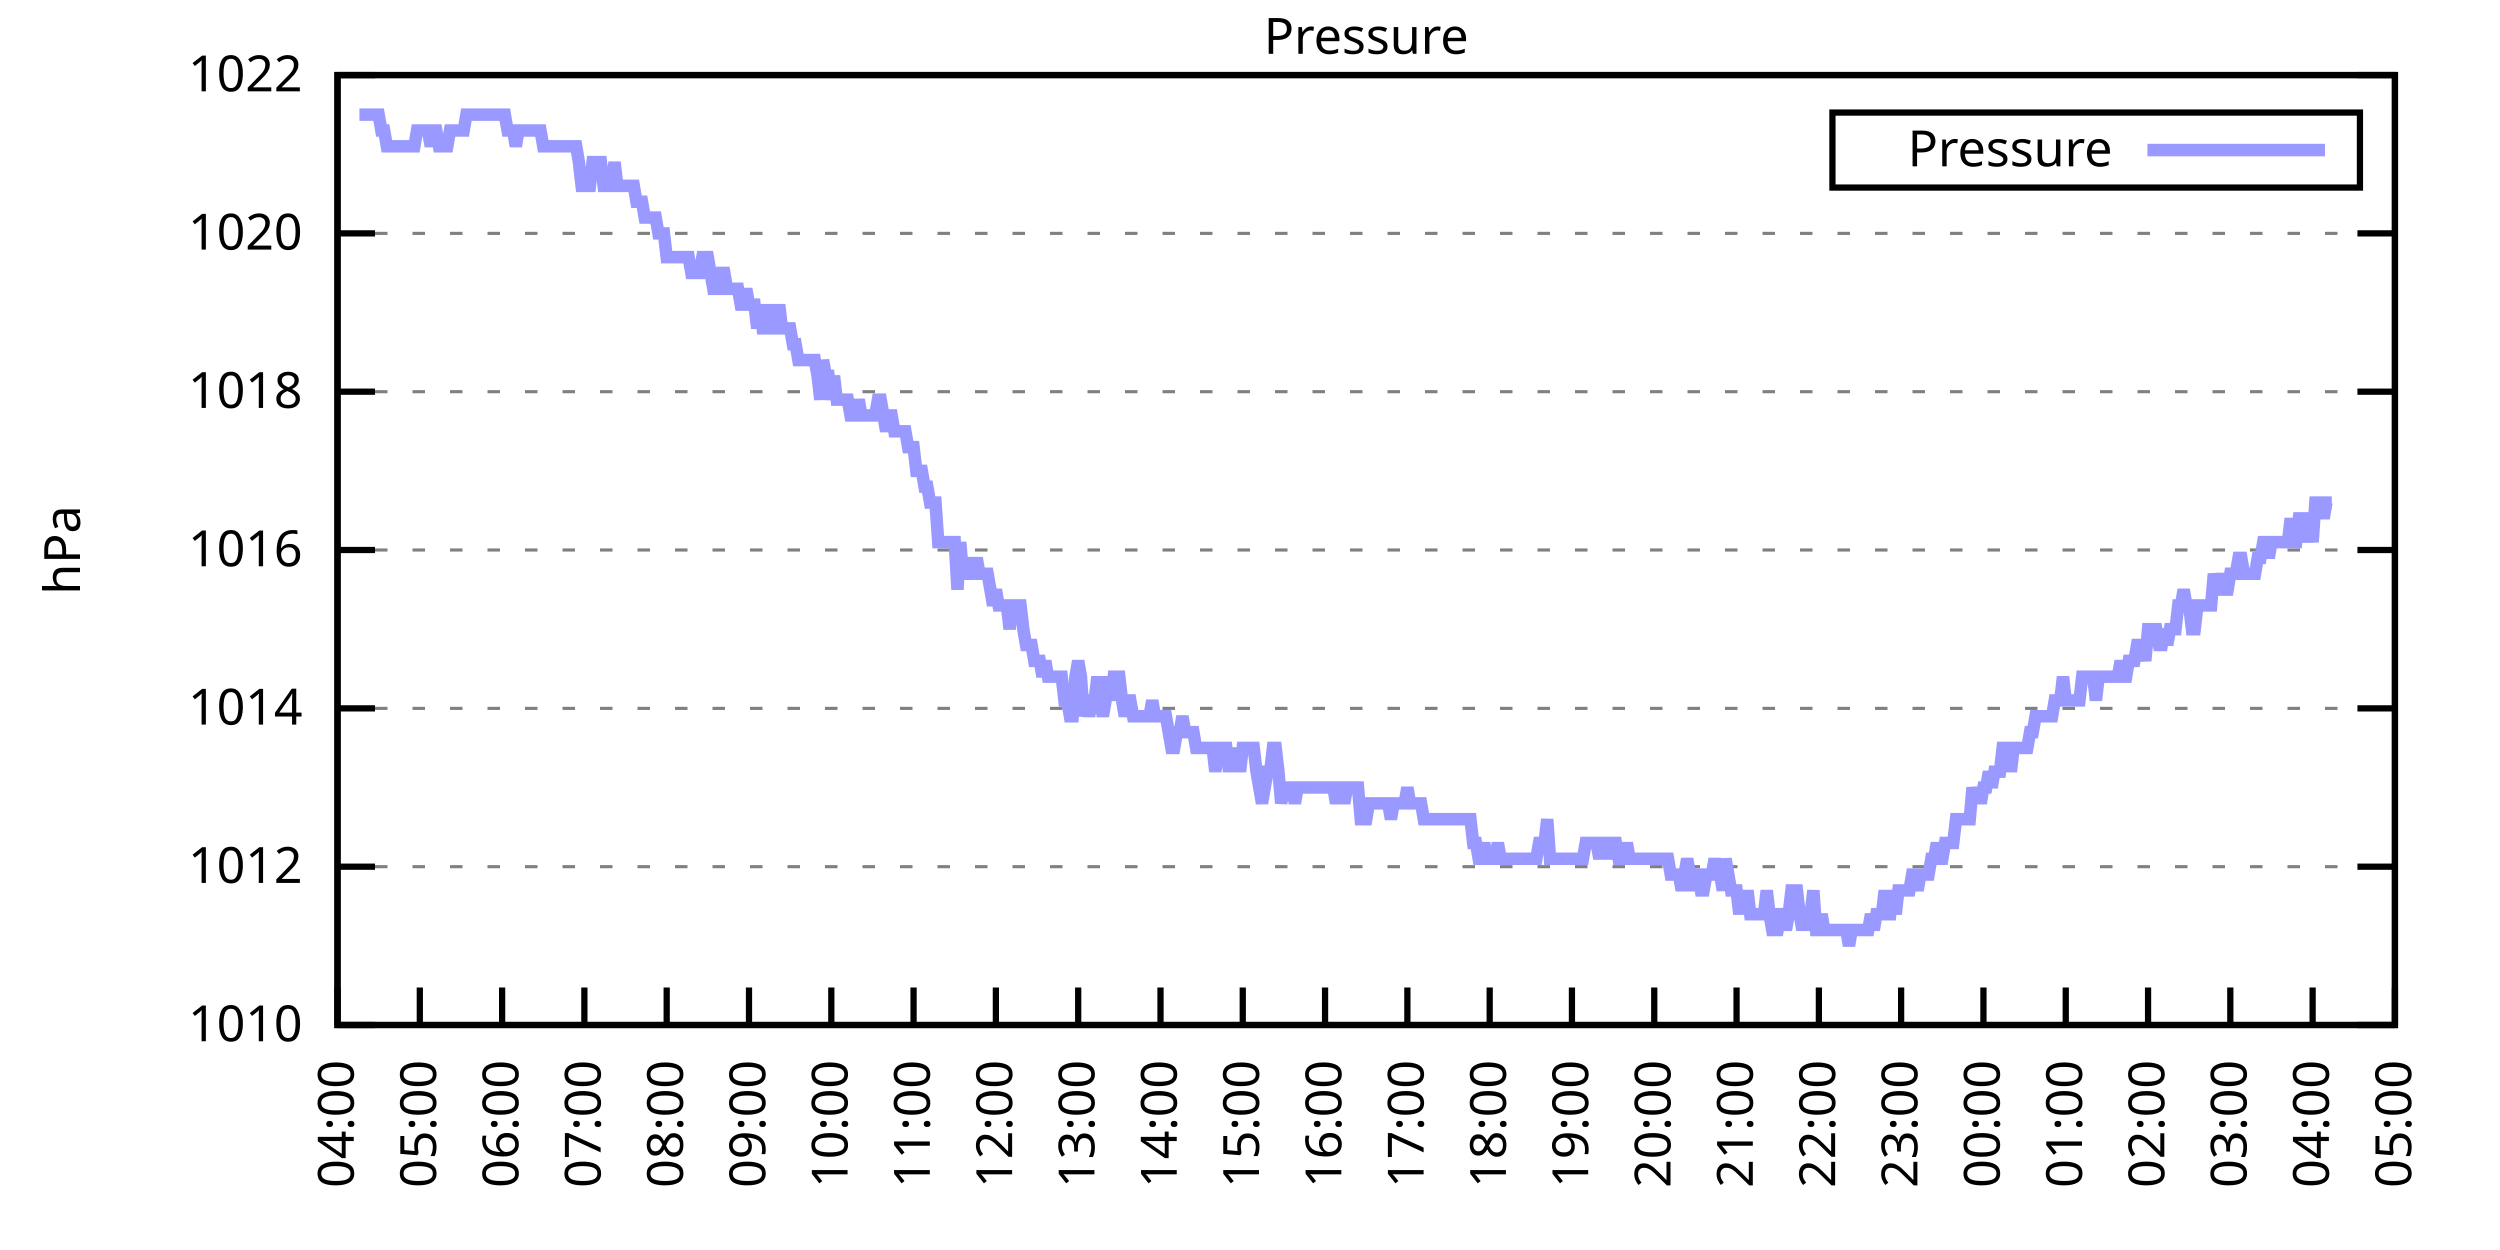
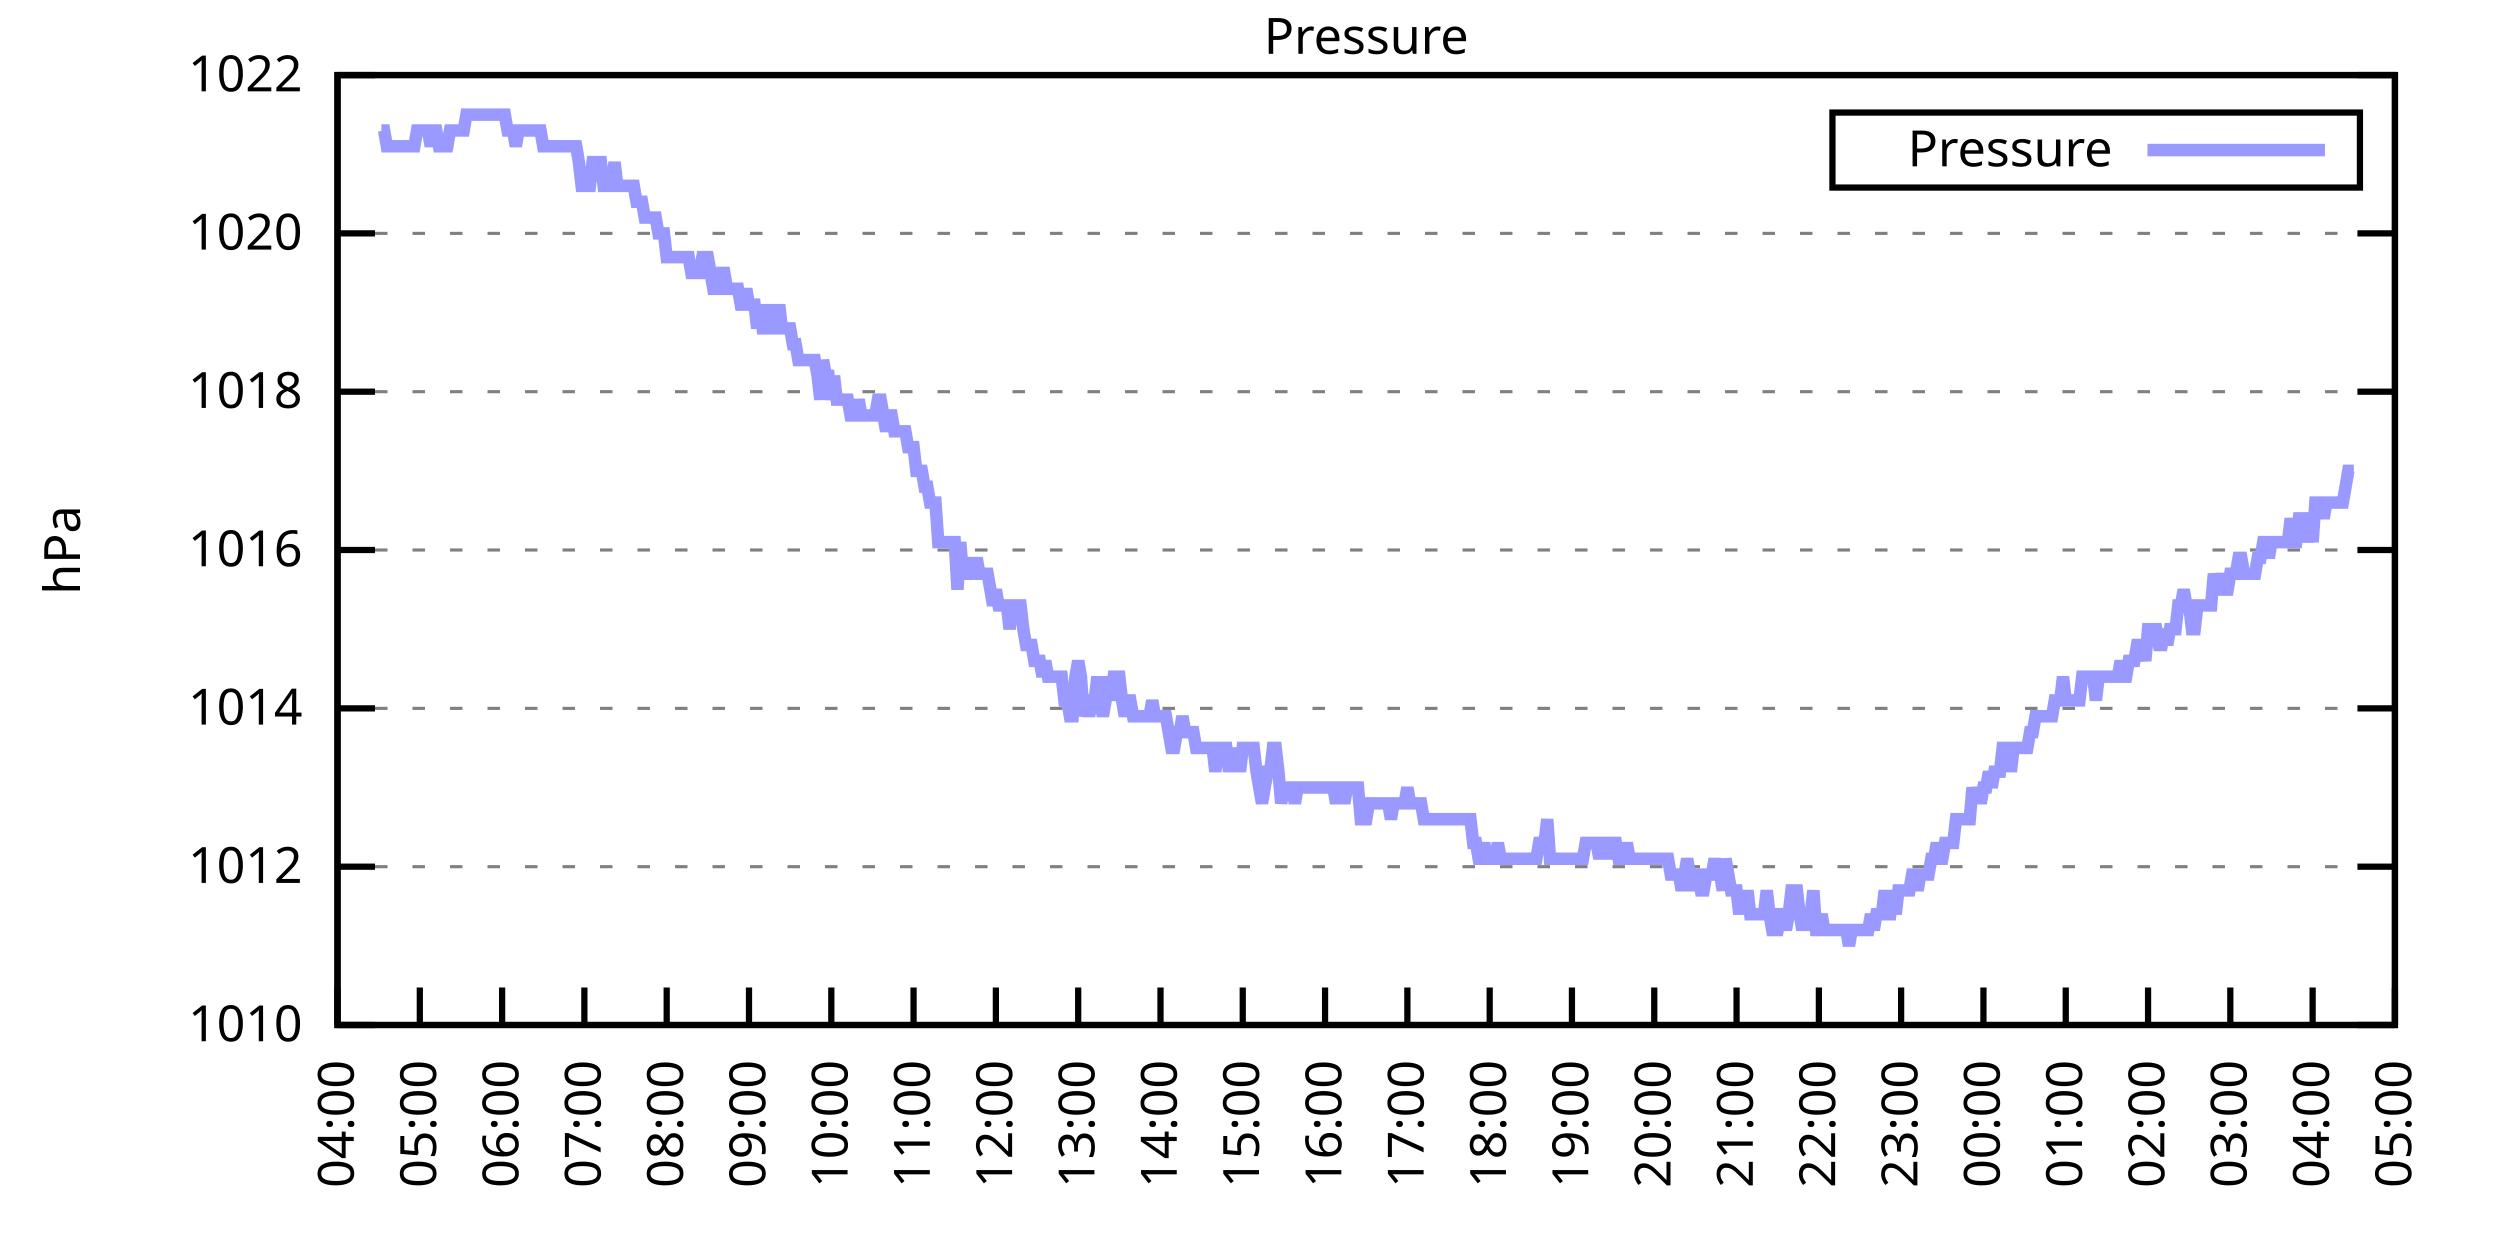
<svg xmlns="http://www.w3.org/2000/svg" xmlns:xlink="http://www.w3.org/1999/xlink" width="400" height="200" viewBox="0 0 400 200">
  <g id="gnuplot_canvas">
    <rect x="0" y="0" width="400" height="200" fill="none" />
    <defs>
      <circle id="gpDot" r="0.5" stroke-width="0.5" stroke="currentColor" />
      <path id="gpPt0" stroke-width="0.333" stroke="currentColor" d="M-1,0 h2 M0,-1 v2" />
      <path id="gpPt1" stroke-width="0.333" stroke="currentColor" d="M-1,-1 L1,1 M1,-1 L-1,1" />
      <path id="gpPt2" stroke-width="0.333" stroke="currentColor" d="M-1,0 L1,0 M0,-1 L0,1 M-1,-1 L1,1 M-1,1 L1,-1" />
      <rect id="gpPt3" stroke-width="0.333" stroke="currentColor" x="-1" y="-1" width="2" height="2" />
      <rect id="gpPt4" stroke-width="0.333" stroke="currentColor" fill="currentColor" x="-1" y="-1" width="2" height="2" />
      <circle id="gpPt5" stroke-width="0.333" stroke="currentColor" cx="0" cy="0" r="1" />
      <use xlink:href="#gpPt5" id="gpPt6" fill="currentColor" stroke="none" />
      <path id="gpPt7" stroke-width="0.333" stroke="currentColor" d="M0,-1.33 L-1.33,0.67 L1.33,0.67 z" />
      <use xlink:href="#gpPt7" id="gpPt8" fill="currentColor" stroke="none" />
      <use xlink:href="#gpPt7" id="gpPt9" stroke="currentColor" transform="rotate(180)" />
      <use xlink:href="#gpPt9" id="gpPt10" fill="currentColor" stroke="none" />
      <use xlink:href="#gpPt3" id="gpPt11" stroke="currentColor" transform="rotate(45)" />
      <use xlink:href="#gpPt11" id="gpPt12" fill="currentColor" stroke="none" />
      <path id="gpPt13" stroke-width="0.333" stroke="currentColor" d="M0,1.330 L1.265,0.411 L0.782,-1.067 L-0.782,-1.076 L-1.265,0.411 z" />
      <use xlink:href="#gpPt13" id="gpPt14" fill="currentColor" stroke="none" />
      <filter id="textbox" filterUnits="objectBoundingBox" x="0" y="0" height="1" width="1">
        <feFlood flood-color="white" flood-opacity="1" result="bgnd" />
        <feComposite in="SourceGraphic" in2="bgnd" operator="atop" />
      </filter>
      <filter id="greybox" filterUnits="objectBoundingBox" x="0" y="0" height="1" width="1">
        <feFlood flood-color="lightgrey" flood-opacity="1" result="grey" />
        <feComposite in="SourceGraphic" in2="grey" operator="atop" />
      </filter>
    </defs>
    <g fill="none" color="white" stroke="currentColor" stroke-width="1.00" stroke-linecap="butt" stroke-linejoin="miter">
</g>
    <g fill="none" color="black" stroke="currentColor" stroke-width="1.00" stroke-linecap="butt" stroke-linejoin="miter">
      <g stroke="none" shape-rendering="crispEdges">
        <polygon fill="rgb(255, 255, 255)" points="54.00,164.00 383.18,164.00 383.18,12.02 54.00,12.02 " />
      </g>
    </g>
    <g fill="none" color="black" stroke="currentColor" stroke-width="1.00" stroke-linecap="butt" stroke-linejoin="miter">
</g>
    <g fill="none" color="black" stroke="black" stroke-width="0.50" stroke-linecap="butt" stroke-linejoin="miter">
</g>
    <g fill="none" color="gray" stroke="currentColor" stroke-width="0.50" stroke-linecap="butt" stroke-linejoin="miter">
      <path stroke="gray" stroke-dasharray="2,4" class="gridline" d="M54.00,164.00 L383.19,164.00  " />
    </g>
    <g fill="none" color="gray" stroke="gray" stroke-width="1.00" stroke-linecap="butt" stroke-linejoin="miter">
</g>
    <g fill="none" color="black" stroke="currentColor" stroke-width="1.00" stroke-linecap="butt" stroke-linejoin="miter">
      <path stroke="black" d="M54.00,164.00 L60.00,164.00 M383.19,164.00 L377.19,164.00  " />
      <g transform="translate(48.40,166.60)" stroke="none" fill="black" font-family="Sans" font-size="8.00" text-anchor="end">
        <text>
          <tspan font-family="Sans"> 1010</tspan>
        </text>
      </g>
    </g>
    <g fill="none" color="black" stroke="currentColor" stroke-width="1.00" stroke-linecap="butt" stroke-linejoin="miter">
</g>
    <g fill="none" color="black" stroke="black" stroke-width="0.50" stroke-linecap="butt" stroke-linejoin="miter">
</g>
    <g fill="none" color="gray" stroke="currentColor" stroke-width="0.50" stroke-linecap="butt" stroke-linejoin="miter">
      <path stroke="gray" stroke-dasharray="2,4" class="gridline" d="M54.00,138.67 L383.19,138.67  " />
    </g>
    <g fill="none" color="gray" stroke="gray" stroke-width="1.00" stroke-linecap="butt" stroke-linejoin="miter">
</g>
    <g fill="none" color="black" stroke="currentColor" stroke-width="1.00" stroke-linecap="butt" stroke-linejoin="miter">
      <path stroke="black" d="M54.00,138.67 L60.00,138.67 M383.19,138.67 L377.19,138.67  " />
      <g transform="translate(48.40,141.27)" stroke="none" fill="black" font-family="Sans" font-size="8.00" text-anchor="end">
        <text>
          <tspan font-family="Sans"> 1012</tspan>
        </text>
      </g>
    </g>
    <g fill="none" color="black" stroke="currentColor" stroke-width="1.00" stroke-linecap="butt" stroke-linejoin="miter">
</g>
    <g fill="none" color="black" stroke="black" stroke-width="0.50" stroke-linecap="butt" stroke-linejoin="miter">
</g>
    <g fill="none" color="gray" stroke="currentColor" stroke-width="0.50" stroke-linecap="butt" stroke-linejoin="miter">
      <path stroke="gray" stroke-dasharray="2,4" class="gridline" d="M54.00,113.34 L383.19,113.34  " />
    </g>
    <g fill="none" color="gray" stroke="gray" stroke-width="1.00" stroke-linecap="butt" stroke-linejoin="miter">
</g>
    <g fill="none" color="black" stroke="currentColor" stroke-width="1.00" stroke-linecap="butt" stroke-linejoin="miter">
      <path stroke="black" d="M54.00,113.34 L60.00,113.34 M383.19,113.34 L377.19,113.34  " />
      <g transform="translate(48.40,115.94)" stroke="none" fill="black" font-family="Sans" font-size="8.00" text-anchor="end">
        <text>
          <tspan font-family="Sans"> 1014</tspan>
        </text>
      </g>
    </g>
    <g fill="none" color="black" stroke="currentColor" stroke-width="1.00" stroke-linecap="butt" stroke-linejoin="miter">
</g>
    <g fill="none" color="black" stroke="black" stroke-width="0.50" stroke-linecap="butt" stroke-linejoin="miter">
</g>
    <g fill="none" color="gray" stroke="currentColor" stroke-width="0.50" stroke-linecap="butt" stroke-linejoin="miter">
      <path stroke="gray" stroke-dasharray="2,4" class="gridline" d="M54.00,88.00 L383.19,88.00  " />
    </g>
    <g fill="none" color="gray" stroke="gray" stroke-width="1.00" stroke-linecap="butt" stroke-linejoin="miter">
</g>
    <g fill="none" color="black" stroke="currentColor" stroke-width="1.00" stroke-linecap="butt" stroke-linejoin="miter">
      <path stroke="black" d="M54.00,88.00 L60.00,88.00 M383.19,88.00 L377.19,88.00  " />
      <g transform="translate(48.40,90.60)" stroke="none" fill="black" font-family="Sans" font-size="8.00" text-anchor="end">
        <text>
          <tspan font-family="Sans"> 1016</tspan>
        </text>
      </g>
    </g>
    <g fill="none" color="black" stroke="currentColor" stroke-width="1.00" stroke-linecap="butt" stroke-linejoin="miter">
</g>
    <g fill="none" color="black" stroke="black" stroke-width="0.50" stroke-linecap="butt" stroke-linejoin="miter">
</g>
    <g fill="none" color="gray" stroke="currentColor" stroke-width="0.50" stroke-linecap="butt" stroke-linejoin="miter">
      <path stroke="gray" stroke-dasharray="2,4" class="gridline" d="M54.00,62.67 L383.19,62.67  " />
    </g>
    <g fill="none" color="gray" stroke="gray" stroke-width="1.00" stroke-linecap="butt" stroke-linejoin="miter">
</g>
    <g fill="none" color="black" stroke="currentColor" stroke-width="1.00" stroke-linecap="butt" stroke-linejoin="miter">
      <path stroke="black" d="M54.00,62.67 L60.00,62.67 M383.19,62.67 L377.19,62.67  " />
      <g transform="translate(48.40,65.27)" stroke="none" fill="black" font-family="Sans" font-size="8.00" text-anchor="end">
        <text>
          <tspan font-family="Sans"> 1018</tspan>
        </text>
      </g>
    </g>
    <g fill="none" color="black" stroke="currentColor" stroke-width="1.00" stroke-linecap="butt" stroke-linejoin="miter">
</g>
    <g fill="none" color="black" stroke="black" stroke-width="0.50" stroke-linecap="butt" stroke-linejoin="miter">
</g>
    <g fill="none" color="gray" stroke="currentColor" stroke-width="0.50" stroke-linecap="butt" stroke-linejoin="miter">
      <path stroke="gray" stroke-dasharray="2,4" class="gridline" d="M54.00,37.34 L383.19,37.34  " />
    </g>
    <g fill="none" color="gray" stroke="gray" stroke-width="1.00" stroke-linecap="butt" stroke-linejoin="miter">
</g>
    <g fill="none" color="black" stroke="currentColor" stroke-width="1.00" stroke-linecap="butt" stroke-linejoin="miter">
      <path stroke="black" d="M54.00,37.34 L60.00,37.34 M383.19,37.34 L377.19,37.34  " />
      <g transform="translate(48.40,39.94)" stroke="none" fill="black" font-family="Sans" font-size="8.00" text-anchor="end">
        <text>
          <tspan font-family="Sans"> 1020</tspan>
        </text>
      </g>
    </g>
    <g fill="none" color="black" stroke="currentColor" stroke-width="1.00" stroke-linecap="butt" stroke-linejoin="miter">
</g>
    <g fill="none" color="black" stroke="black" stroke-width="0.50" stroke-linecap="butt" stroke-linejoin="miter">
</g>
    <g fill="none" color="gray" stroke="currentColor" stroke-width="0.50" stroke-linecap="butt" stroke-linejoin="miter">
      <path stroke="gray" stroke-dasharray="2,4" class="gridline" d="M54.00,12.01 L383.19,12.01  " />
    </g>
    <g fill="none" color="gray" stroke="gray" stroke-width="1.00" stroke-linecap="butt" stroke-linejoin="miter">
</g>
    <g fill="none" color="black" stroke="currentColor" stroke-width="1.00" stroke-linecap="butt" stroke-linejoin="miter">
      <path stroke="black" d="M54.00,12.01 L60.00,12.01 M383.19,12.01 L377.19,12.01  " />
      <g transform="translate(48.40,14.61)" stroke="none" fill="black" font-family="Sans" font-size="8.00" text-anchor="end">
        <text>
          <tspan font-family="Sans"> 1022</tspan>
        </text>
      </g>
    </g>
    <g fill="none" color="black" stroke="currentColor" stroke-width="1.00" stroke-linecap="butt" stroke-linejoin="miter">
      <path stroke="black" d="M54.00,164.00 L54.00,158.00  " />
      <g transform="translate(56.60,169.60) rotate(270.00)" stroke="none" fill="black" font-family="Sans" font-size="8.00" text-anchor="end">
        <text>
          <tspan font-family="Sans">04:00</tspan>
        </text>
      </g>
    </g>
    <g fill="none" color="black" stroke="currentColor" stroke-width="1.00" stroke-linecap="butt" stroke-linejoin="miter">
      <path stroke="black" d="M67.17,164.00 L67.17,158.00  " />
      <g transform="translate(69.77,169.60) rotate(270.00)" stroke="none" fill="black" font-family="Sans" font-size="8.00" text-anchor="end">
        <text>
          <tspan font-family="Sans">05:00</tspan>
        </text>
      </g>
    </g>
    <g fill="none" color="black" stroke="currentColor" stroke-width="1.00" stroke-linecap="butt" stroke-linejoin="miter">
      <path stroke="black" d="M80.34,164.00 L80.34,158.00  " />
      <g transform="translate(82.94,169.60) rotate(270.00)" stroke="none" fill="black" font-family="Sans" font-size="8.00" text-anchor="end">
        <text>
          <tspan font-family="Sans">06:00</tspan>
        </text>
      </g>
    </g>
    <g fill="none" color="black" stroke="currentColor" stroke-width="1.00" stroke-linecap="butt" stroke-linejoin="miter">
      <path stroke="black" d="M93.50,164.00 L93.50,158.00  " />
      <g transform="translate(96.10,169.60) rotate(270.00)" stroke="none" fill="black" font-family="Sans" font-size="8.00" text-anchor="end">
        <text>
          <tspan font-family="Sans">07:00</tspan>
        </text>
      </g>
    </g>
    <g fill="none" color="black" stroke="currentColor" stroke-width="1.00" stroke-linecap="butt" stroke-linejoin="miter">
      <path stroke="black" d="M106.67,164.00 L106.67,158.00  " />
      <g transform="translate(109.27,169.60) rotate(270.00)" stroke="none" fill="black" font-family="Sans" font-size="8.00" text-anchor="end">
        <text>
          <tspan font-family="Sans">08:00</tspan>
        </text>
      </g>
    </g>
    <g fill="none" color="black" stroke="currentColor" stroke-width="1.00" stroke-linecap="butt" stroke-linejoin="miter">
      <path stroke="black" d="M119.84,164.00 L119.84,158.00  " />
      <g transform="translate(122.44,169.60) rotate(270.00)" stroke="none" fill="black" font-family="Sans" font-size="8.00" text-anchor="end">
        <text>
          <tspan font-family="Sans">09:00</tspan>
        </text>
      </g>
    </g>
    <g fill="none" color="black" stroke="currentColor" stroke-width="1.00" stroke-linecap="butt" stroke-linejoin="miter">
      <path stroke="black" d="M133.01,164.00 L133.01,158.00  " />
      <g transform="translate(135.61,169.60) rotate(270.00)" stroke="none" fill="black" font-family="Sans" font-size="8.00" text-anchor="end">
        <text>
          <tspan font-family="Sans">10:00</tspan>
        </text>
      </g>
    </g>
    <g fill="none" color="black" stroke="currentColor" stroke-width="1.00" stroke-linecap="butt" stroke-linejoin="miter">
      <path stroke="black" d="M146.17,164.00 L146.17,158.00  " />
      <g transform="translate(148.77,169.60) rotate(270.00)" stroke="none" fill="black" font-family="Sans" font-size="8.00" text-anchor="end">
        <text>
          <tspan font-family="Sans">11:00</tspan>
        </text>
      </g>
    </g>
    <g fill="none" color="black" stroke="currentColor" stroke-width="1.00" stroke-linecap="butt" stroke-linejoin="miter">
      <path stroke="black" d="M159.34,164.00 L159.34,158.00  " />
      <g transform="translate(161.94,169.60) rotate(270.00)" stroke="none" fill="black" font-family="Sans" font-size="8.00" text-anchor="end">
        <text>
          <tspan font-family="Sans">12:00</tspan>
        </text>
      </g>
    </g>
    <g fill="none" color="black" stroke="currentColor" stroke-width="1.00" stroke-linecap="butt" stroke-linejoin="miter">
      <path stroke="black" d="M172.51,164.00 L172.51,158.00  " />
      <g transform="translate(175.11,169.60) rotate(270.00)" stroke="none" fill="black" font-family="Sans" font-size="8.00" text-anchor="end">
        <text>
          <tspan font-family="Sans">13:00</tspan>
        </text>
      </g>
    </g>
    <g fill="none" color="black" stroke="currentColor" stroke-width="1.00" stroke-linecap="butt" stroke-linejoin="miter">
      <path stroke="black" d="M185.68,164.00 L185.68,158.00  " />
      <g transform="translate(188.28,169.60) rotate(270.00)" stroke="none" fill="black" font-family="Sans" font-size="8.00" text-anchor="end">
        <text>
          <tspan font-family="Sans">14:00</tspan>
        </text>
      </g>
    </g>
    <g fill="none" color="black" stroke="currentColor" stroke-width="1.00" stroke-linecap="butt" stroke-linejoin="miter">
      <path stroke="black" d="M198.84,164.00 L198.84,158.00  " />
      <g transform="translate(201.44,169.60) rotate(270.00)" stroke="none" fill="black" font-family="Sans" font-size="8.00" text-anchor="end">
        <text>
          <tspan font-family="Sans">15:00</tspan>
        </text>
      </g>
    </g>
    <g fill="none" color="black" stroke="currentColor" stroke-width="1.00" stroke-linecap="butt" stroke-linejoin="miter">
      <path stroke="black" d="M212.01,164.00 L212.01,158.00  " />
      <g transform="translate(214.61,169.60) rotate(270.00)" stroke="none" fill="black" font-family="Sans" font-size="8.00" text-anchor="end">
        <text>
          <tspan font-family="Sans">16:00</tspan>
        </text>
      </g>
    </g>
    <g fill="none" color="black" stroke="currentColor" stroke-width="1.00" stroke-linecap="butt" stroke-linejoin="miter">
      <path stroke="black" d="M225.18,164.00 L225.18,158.00  " />
      <g transform="translate(227.78,169.60) rotate(270.00)" stroke="none" fill="black" font-family="Sans" font-size="8.00" text-anchor="end">
        <text>
          <tspan font-family="Sans">17:00</tspan>
        </text>
      </g>
    </g>
    <g fill="none" color="black" stroke="currentColor" stroke-width="1.00" stroke-linecap="butt" stroke-linejoin="miter">
      <path stroke="black" d="M238.35,164.00 L238.35,158.00  " />
      <g transform="translate(240.95,169.60) rotate(270.00)" stroke="none" fill="black" font-family="Sans" font-size="8.00" text-anchor="end">
        <text>
          <tspan font-family="Sans">18:00</tspan>
        </text>
      </g>
    </g>
    <g fill="none" color="black" stroke="currentColor" stroke-width="1.00" stroke-linecap="butt" stroke-linejoin="miter">
      <path stroke="black" d="M251.51,164.00 L251.51,158.00  " />
      <g transform="translate(254.11,169.60) rotate(270.00)" stroke="none" fill="black" font-family="Sans" font-size="8.00" text-anchor="end">
        <text>
          <tspan font-family="Sans">19:00</tspan>
        </text>
      </g>
    </g>
    <g fill="none" color="black" stroke="currentColor" stroke-width="1.00" stroke-linecap="butt" stroke-linejoin="miter">
      <path stroke="black" d="M264.68,164.00 L264.68,158.00  " />
      <g transform="translate(267.28,169.60) rotate(270.00)" stroke="none" fill="black" font-family="Sans" font-size="8.00" text-anchor="end">
        <text>
          <tspan font-family="Sans">20:00</tspan>
        </text>
      </g>
    </g>
    <g fill="none" color="black" stroke="currentColor" stroke-width="1.00" stroke-linecap="butt" stroke-linejoin="miter">
      <path stroke="black" d="M277.85,164.00 L277.85,158.00  " />
      <g transform="translate(280.45,169.60) rotate(270.00)" stroke="none" fill="black" font-family="Sans" font-size="8.00" text-anchor="end">
        <text>
          <tspan font-family="Sans">21:00</tspan>
        </text>
      </g>
    </g>
    <g fill="none" color="black" stroke="currentColor" stroke-width="1.00" stroke-linecap="butt" stroke-linejoin="miter">
      <path stroke="black" d="M291.02,164.00 L291.02,158.00  " />
      <g transform="translate(293.62,169.60) rotate(270.00)" stroke="none" fill="black" font-family="Sans" font-size="8.00" text-anchor="end">
        <text>
          <tspan font-family="Sans">22:00</tspan>
        </text>
      </g>
    </g>
    <g fill="none" color="black" stroke="currentColor" stroke-width="1.00" stroke-linecap="butt" stroke-linejoin="miter">
      <path stroke="black" d="M304.18,164.00 L304.18,158.00  " />
      <g transform="translate(306.78,169.60) rotate(270.00)" stroke="none" fill="black" font-family="Sans" font-size="8.00" text-anchor="end">
        <text>
          <tspan font-family="Sans">23:00</tspan>
        </text>
      </g>
    </g>
    <g fill="none" color="black" stroke="currentColor" stroke-width="1.00" stroke-linecap="butt" stroke-linejoin="miter">
      <path stroke="black" d="M317.35,164.00 L317.35,158.00  " />
      <g transform="translate(319.95,169.60) rotate(270.00)" stroke="none" fill="black" font-family="Sans" font-size="8.00" text-anchor="end">
        <text>
          <tspan font-family="Sans">00:00</tspan>
        </text>
      </g>
    </g>
    <g fill="none" color="black" stroke="currentColor" stroke-width="1.00" stroke-linecap="butt" stroke-linejoin="miter">
      <path stroke="black" d="M330.52,164.00 L330.52,158.00  " />
      <g transform="translate(333.12,169.60) rotate(270.00)" stroke="none" fill="black" font-family="Sans" font-size="8.00" text-anchor="end">
        <text>
          <tspan font-family="Sans">01:00</tspan>
        </text>
      </g>
    </g>
    <g fill="none" color="black" stroke="currentColor" stroke-width="1.00" stroke-linecap="butt" stroke-linejoin="miter">
      <path stroke="black" d="M343.69,164.00 L343.69,158.00  " />
      <g transform="translate(346.29,169.60) rotate(270.00)" stroke="none" fill="black" font-family="Sans" font-size="8.00" text-anchor="end">
        <text>
          <tspan font-family="Sans">02:00</tspan>
        </text>
      </g>
    </g>
    <g fill="none" color="black" stroke="currentColor" stroke-width="1.00" stroke-linecap="butt" stroke-linejoin="miter">
      <path stroke="black" d="M356.85,164.00 L356.85,158.00  " />
      <g transform="translate(359.45,169.60) rotate(270.00)" stroke="none" fill="black" font-family="Sans" font-size="8.00" text-anchor="end">
        <text>
          <tspan font-family="Sans">03:00</tspan>
        </text>
      </g>
    </g>
    <g fill="none" color="black" stroke="currentColor" stroke-width="1.00" stroke-linecap="butt" stroke-linejoin="miter">
      <path stroke="black" d="M370.02,164.00 L370.02,158.00  " />
      <g transform="translate(372.62,169.60) rotate(270.00)" stroke="none" fill="black" font-family="Sans" font-size="8.00" text-anchor="end">
        <text>
          <tspan font-family="Sans">04:00</tspan>
        </text>
      </g>
    </g>
    <g fill="none" color="black" stroke="currentColor" stroke-width="1.00" stroke-linecap="butt" stroke-linejoin="miter">
      <path stroke="black" d="M383.19,164.00 L383.19,158.00  " />
      <g transform="translate(385.79,169.60) rotate(270.00)" stroke="none" fill="black" font-family="Sans" font-size="8.00" text-anchor="end">
        <text>
          <tspan font-family="Sans">05:00</tspan>
        </text>
      </g>
    </g>
    <g fill="none" color="black" stroke="currentColor" stroke-width="1.00" stroke-linecap="butt" stroke-linejoin="miter">
</g>
    <g fill="none" color="black" stroke="currentColor" stroke-width="1.00" stroke-linecap="butt" stroke-linejoin="miter">
      <path stroke="black" d="M54.00,12.01 L54.00,164.00 L383.19,164.00 L383.19,12.01 L54.00,12.01 Z  " />
    </g>
    <g fill="none" color="black" stroke="currentColor" stroke-width="1.00" stroke-linecap="butt" stroke-linejoin="miter">
</g>
    <g fill="none" color="black" stroke="currentColor" stroke-width="1.00" stroke-linecap="butt" stroke-linejoin="miter">
      <path stroke="black" d="M293.19,30.01 L293.19,18.01 L377.59,18.01 L377.59,30.01 L293.19,30.01 Z  " />
    </g>
    <g id="Pressure_plot_1">
      <g fill="none" color="white" stroke="black" stroke-width="2.00" stroke-linecap="butt" stroke-linejoin="miter">
</g>
      <g fill="none" color="black" stroke="currentColor" stroke-width="2.00" stroke-linecap="butt" stroke-linejoin="miter">
        <g transform="translate(337.99,26.61)" stroke="none" fill="black" font-family="Sans" font-size="8.00" text-anchor="end">
          <text>
            <tspan font-family="Sans">Pressure</tspan>
          </text>
        </g>
      </g>
      <g fill="none" color="black" stroke="currentColor" stroke-width="2.00" stroke-linecap="butt" stroke-linejoin="miter">
-         <path stroke="rgb(153, 153, 255)" d="M343.59,24.01 L371.99,24.01 M57.51,18.34 L57.95,18.34 L58.39,18.34 L58.83,18.34 L59.27,18.34 L59.71,18.34   L60.14,18.34 L60.58,18.34 L61.02,20.88 L61.46,20.88 L61.90,23.41 L62.34,23.41 L62.78,23.41 L63.22,23.41   L63.66,23.41 L64.10,23.41 L64.53,23.41 L64.97,23.41 L65.41,23.41 L65.85,23.41 L66.29,23.41 L66.73,20.88   L67.17,20.88 L67.61,20.88 L68.05,20.88 L68.48,20.88 L68.92,23.41 L69.36,20.88 L69.80,20.88 L70.24,23.41   L70.68,23.41 L71.12,23.41 L71.56,23.41 L72.00,20.88 L72.43,20.88 L72.87,20.88 L73.31,20.88 L73.75,20.88   L74.19,20.88 L74.63,18.34 L75.07,18.34 L75.51,18.34 L75.95,18.34 L76.38,18.34 L76.82,18.34 L77.26,18.34   L77.70,18.34 L78.14,18.34 L78.58,18.34 L79.02,18.34 L79.46,18.34 L79.90,18.34 L80.34,18.34 L80.77,18.34   L81.21,20.88 L81.65,20.88 L82.09,20.88 L82.53,23.41 L82.97,20.88 L83.41,20.88 L83.85,20.88 L84.29,20.88   L84.72,20.88 L85.16,20.88 L85.60,20.88 L86.04,20.88 L86.48,20.88 L86.92,23.41 L87.36,23.41 L87.80,23.41   L88.24,23.41 L88.67,23.41 L89.11,23.41 L89.55,23.41 L89.99,23.41 L90.43,23.41 L90.87,23.41 L91.31,23.41   L91.75,23.41 L92.19,23.41 L92.62,25.94 L93.06,29.74 L93.50,29.74 L93.94,29.74 L94.38,29.74 L94.82,25.94   L95.26,25.94 L95.70,25.94 L96.14,25.94 L96.58,29.74 L97.01,29.74 L97.45,29.74 L97.89,29.74 L98.33,25.94   L98.77,29.74 L99.21,29.74 L99.65,29.74 L100.09,29.74 L100.53,29.74 L100.96,29.74 L101.40,29.74 L101.84,32.28   L102.28,32.28 L102.72,32.28 L103.16,34.81 L103.60,34.81 L104.04,34.81 L104.48,34.81 L104.91,34.81 L105.35,37.34   L105.79,37.34 L106.23,37.34 L106.67,41.14 L107.11,41.14 L107.55,41.14 L107.99,41.14 L108.43,41.14 L108.87,41.14   L109.30,41.14 L109.74,41.14 L110.18,41.14 L110.62,43.67 L111.06,43.67 L111.50,43.67 L111.94,43.67 L112.38,41.14   L112.82,41.14 L113.25,41.14 L113.69,43.67 L114.13,46.21 L114.57,46.21 L115.01,46.21 L115.45,43.67 L115.89,43.67   L116.33,46.21 L116.77,46.21 L117.20,46.21 L117.64,46.21 L118.08,46.21 L118.52,48.74 L118.96,48.74 L119.40,46.21   L119.84,48.74 L120.28,48.74 L120.72,48.74 L121.15,52.54 L121.59,48.74 L122.03,52.54 L122.47,52.54 L122.91,48.74   L123.35,52.54 L123.79,52.54 L124.23,52.54 L124.67,48.74 L125.11,52.54 L125.54,52.54 L125.98,52.54 L126.42,52.54   L126.86,55.07 L127.30,55.07 L127.74,57.61 L128.18,57.61 L128.62,57.61 L129.06,57.61 L129.49,57.61 L129.93,57.61   L130.37,57.61 L130.81,60.14 L131.25,63.94 L131.69,57.61 L132.13,60.14 L132.57,60.14 L133.01,63.94 L133.44,60.14   L133.88,63.94 L134.32,63.94 L134.76,63.94 L135.20,63.94 L135.64,63.94 L136.08,66.47 L136.52,66.47 L136.96,66.47   L137.39,63.94 L137.83,66.47 L138.27,66.47 L138.71,66.47 L139.15,66.47 L139.59,66.47 L140.03,66.47 L140.47,63.94   L140.91,63.94 L141.35,66.47 L141.78,69.01 L142.22,66.47 L142.66,66.47 L143.10,69.01 L143.54,69.01 L143.98,69.01   L144.42,69.01 L144.86,69.01 L145.30,71.54 L145.73,71.54 L146.17,71.54 L146.61,75.34 L147.05,75.34 L147.49,75.34   L147.93,77.87 L148.37,77.87 L148.81,80.41 L149.25,80.41 L149.68,80.41 L150.12,86.74 L150.56,86.74 L151.00,86.74   L151.44,86.74 L151.88,86.74 L152.32,86.74 L152.76,86.74 L153.20,94.34 L153.63,86.74 L154.07,91.80 L154.51,91.80   L154.95,91.80 L155.39,89.27 L155.83,91.80 L156.27,89.27 L156.71,91.80 L157.15,91.80 L157.59,91.80 L158.02,91.80   L158.46,94.34 L158.90,96.87 L159.34,94.34 L159.78,96.87 L160.22,96.87 L160.66,96.87 L161.10,96.87 L161.54,100.67   L161.97,96.87 L162.41,96.87 L162.85,96.87 L163.29,96.87 L163.73,100.67 L164.17,103.20 L164.61,103.20 L165.05,103.20   L165.49,105.74 L165.92,105.74 L166.36,105.74 L166.80,108.27 L167.24,105.74 L167.68,108.27 L168.12,108.27 L168.56,108.27   L169.00,108.27 L169.44,108.27 L169.87,108.27 L170.31,112.07 L170.75,112.07 L171.19,114.60 L171.63,114.60 L172.07,108.27   L172.51,105.74 L172.95,108.27 L173.39,114.60 L173.83,112.07 L174.26,114.60 L174.70,112.07 L175.14,112.07 L175.58,108.27   L176.02,112.07 L176.46,114.60 L176.90,112.07 L177.34,108.27 L177.78,112.07 L178.21,108.27 L178.65,108.27 L179.09,108.27   L179.53,112.07 L179.97,114.60 L180.41,112.07 L180.85,112.07 L181.29,114.60 L181.73,114.60 L182.16,114.60 L182.60,114.60   L183.04,114.60 L183.48,114.60 L183.92,114.60 L184.36,112.07 L184.80,114.60 L185.24,114.60 L185.68,114.60 L186.11,114.60   L186.55,114.60 L186.99,117.14 L187.43,119.67 L187.87,119.67 L188.31,117.14 L188.75,117.14 L189.19,114.60 L189.63,117.14   L190.07,117.14 L190.50,117.14 L190.94,117.14 L191.38,119.67 L191.82,119.67 L192.26,119.67 L192.70,119.67 L193.14,119.67   L193.58,119.67 L194.02,119.67 L194.45,123.47 L194.89,119.67 L195.33,119.67 L195.77,119.67 L196.21,119.67 L196.65,123.47   L197.09,119.67 L197.53,123.47 L197.97,119.67 L198.40,123.47 L198.84,119.67 L199.28,119.67 L199.72,119.67 L200.16,119.67   L200.60,119.67 L201.04,123.47 L201.48,126.00 L201.92,128.54 L202.35,126.00 L202.79,123.47 L203.23,123.47 L203.67,119.67   L204.11,119.67 L204.55,123.47 L204.99,128.54 L205.43,126.00 L205.87,126.00 L206.31,126.00 L206.74,126.00 L207.18,128.54   L207.62,126.00 L208.06,126.00 L208.50,126.00 L208.94,126.00 L209.38,126.00 L209.82,126.00 L210.26,126.00 L210.69,126.00   L211.13,126.00 L211.57,126.00 L212.01,126.00 L212.45,126.00 L212.89,126.00 L213.33,126.00 L213.77,128.54 L214.21,126.00   L214.64,126.00 L215.08,128.54 L215.52,126.00 L215.96,126.00 L216.40,126.00 L216.84,126.00 L217.28,126.00 L217.72,131.07   L218.16,131.07 L218.60,131.07 L219.03,128.54 L219.47,128.54 L219.91,128.54 L220.35,128.54 L220.79,128.54 L221.23,128.54   L221.67,128.54 L222.11,128.54 L222.55,131.07 L222.98,128.54 L223.42,128.54 L223.86,128.54 L224.30,128.54 L224.74,128.54   L225.18,126.00 L225.62,128.54 L226.06,128.54 L226.50,128.54 L226.93,128.54 L227.37,128.54 L227.81,131.07 L228.25,131.07   L228.69,131.07 L229.13,131.07 L229.57,131.07 L230.01,131.07 L230.45,131.07 L230.88,131.07 L231.32,131.07 L231.76,131.07   L232.20,131.07 L232.64,131.07 L233.08,131.07 L233.52,131.07 L233.96,131.07 L234.40,131.07 L234.84,131.07 L235.27,131.07   L235.71,134.87 L236.15,134.87 L236.59,137.40 L237.03,137.40 L237.47,134.87 L237.91,137.40 L238.35,137.40 L238.79,137.40   L239.22,137.40 L239.66,134.87 L240.10,137.40 L240.54,137.40 L240.98,137.40 L241.42,137.40 L241.86,137.40 L242.30,137.40   L242.74,137.40 L243.17,137.40 L243.61,137.40 L244.05,137.40 L244.49,137.40 L244.93,137.40 L245.37,137.40 L245.81,137.40   L246.25,134.87 L246.69,134.87 L247.12,134.87 L247.56,131.07 L248.00,137.40 L248.44,137.40 L248.88,137.40 L249.32,137.40   L249.76,137.40 L250.20,137.40 L250.64,137.40 L251.08,137.40 L251.51,137.40 L251.95,137.40 L252.39,137.40 L252.83,137.40   L253.27,137.40 L253.71,134.87 L254.15,134.87 L254.59,134.87 L255.03,134.87 L255.46,134.87 L255.90,137.40 L256.34,134.87   L256.78,134.87 L257.22,137.40 L257.66,134.87 L258.10,134.87 L258.54,134.87 L258.98,137.40 L259.41,137.40 L259.85,137.40   L260.29,134.87 L260.73,137.40 L261.17,137.40 L261.61,137.40 L262.05,137.40 L262.49,137.40 L262.93,137.40 L263.36,137.40   L263.80,137.40 L264.24,137.40 L264.68,137.40 L265.12,137.40 L265.56,137.40 L266.00,137.40 L266.44,137.40 L266.88,137.40   L267.32,139.93 L267.75,139.93 L268.19,139.93 L268.63,139.93 L269.07,142.47 L269.51,139.93 L269.95,137.40 L270.39,139.93   L270.83,142.47 L271.27,139.93 L271.70,139.93 L272.14,142.47 L272.58,142.47 L273.02,139.93 L273.46,139.93 L273.90,139.93   L274.34,137.40 L274.78,139.93 L275.22,139.93 L275.65,142.47 L276.09,137.40 L276.53,139.93 L276.97,142.47 L277.41,142.47   L277.85,142.47 L278.29,146.27 L278.73,142.47 L279.17,146.27 L279.60,142.47 L280.04,146.27 L280.48,146.27 L280.92,146.27   L281.36,146.27 L281.80,146.27 L282.24,146.27 L282.68,142.47 L283.12,146.27 L283.56,148.80 L283.99,148.80 L284.43,148.80   L284.87,146.27 L285.31,146.27 L285.75,148.80 L286.19,146.27 L286.63,142.47 L287.07,142.47 L287.51,142.47 L287.94,146.27   L288.38,148.80 L288.82,146.27 L289.26,148.80 L289.70,146.27 L290.14,142.47 L290.58,148.80 L291.02,148.80 L291.46,146.27   L291.89,148.80 L292.33,148.80 L292.77,148.80 L293.21,148.80 L293.65,148.80 L294.09,148.80 L294.53,148.80 L294.97,148.80   L295.41,148.80 L295.84,151.33 L296.28,148.80 L296.72,148.80 L297.16,148.80 L297.60,148.80 L298.04,148.80 L298.48,148.80   L298.92,148.80 L299.36,146.27 L299.80,148.80 L300.23,146.27 L300.67,146.27 L301.11,146.27 L301.55,142.47 L301.99,146.27   L302.43,146.27 L302.87,142.47 L303.31,146.27 L303.75,142.47 L304.18,142.47 L304.62,142.47 L305.06,142.47 L305.50,142.47   L305.94,139.93 L306.38,139.93 L306.82,142.47 L307.26,139.93 L307.70,139.93 L308.13,139.93 L308.57,139.93 L309.01,137.40   L309.45,137.40 L309.89,134.87 L310.33,137.40 L310.77,137.40 L311.21,134.87 L311.65,134.87 L312.08,134.87 L312.52,134.87   L312.96,131.07 L313.40,131.07 L313.84,131.07 L314.28,131.07 L314.72,131.07 L315.16,131.07 L315.60,126.00 L316.04,128.54   L316.47,126.00 L316.91,128.54 L317.35,126.00 L317.79,126.00 L318.23,123.47 L318.67,126.00 L319.11,123.47 L319.55,123.47   L319.99,123.47 L320.42,119.67 L320.86,119.67 L321.30,119.67 L321.74,123.47 L322.18,119.67 L322.62,119.67 L323.06,119.67   L323.50,119.67 L323.94,119.67 L324.37,119.67 L324.81,117.14 L325.25,117.14 L325.69,114.60 L326.13,114.60 L326.57,114.60   L327.01,114.60 L327.45,114.60 L327.89,114.60 L328.33,114.60 L328.76,112.07 L329.20,112.07 L329.64,112.07 L330.08,108.27   L330.52,112.07 L330.96,112.07 L331.40,112.07 L331.84,112.07 L332.28,112.07 L332.71,112.07 L333.15,108.27 L333.59,108.27   L334.03,108.27 L334.47,108.27 L334.91,108.27 L335.35,112.07 L335.79,108.27 L336.23,108.27 L336.66,108.27 L337.10,108.27   L337.54,108.27 L337.98,108.27 L338.42,108.27 L338.86,108.27 L339.30,105.74 L339.74,108.27 L340.18,108.27 L340.61,105.74   L341.05,105.74 L341.49,105.74 L341.93,103.20 L342.37,103.20 L342.81,103.20 L343.25,105.74 L343.69,100.67 L344.13,100.67   L344.57,100.67 L345.00,100.67 L345.44,103.20 L345.88,103.20 L346.32,100.67 L346.76,103.20 L347.20,100.67 L347.64,100.67   L348.08,100.67 L348.52,96.87 L348.95,96.87 L349.39,94.34 L349.83,96.87 L350.27,96.87 L350.71,100.67 L351.15,100.67   L351.59,96.87 L352.03,96.87 L352.47,96.87 L352.90,96.87 L353.34,96.87 L353.78,96.87 L354.22,91.80 L354.66,94.34   L355.10,94.34 L355.54,91.80 L355.98,94.34 L356.42,94.34 L356.85,91.80 L357.29,91.80 L357.73,91.80 L358.17,89.27   L358.61,89.27 L359.05,91.80 L359.49,91.80 L359.93,91.80 L360.37,91.80 L360.81,91.80 L361.24,89.27 L361.68,89.27   L362.12,86.74 L362.56,86.74 L363.00,89.27 L363.44,86.74 L363.88,86.74 L364.32,86.74 L364.76,86.74 L365.19,86.74   L365.63,86.74 L366.07,86.74 L366.51,82.94 L366.95,86.74 L367.39,86.74 L367.83,82.94 L368.27,82.94 L368.71,82.94   L369.14,86.74 L369.58,82.94 L370.02,86.74 L370.46,80.41 L370.90,80.41 L371.34,80.41 L371.78,82.94 L372.22,80.41   L372.66,80.41 L373.09,80.41  " />
+         <path stroke="rgb(153, 153, 255)" d="M343.59,24.01 L371.99,24.01 M61.02,20.88 L61.46,20.88 L61.90,23.41 L62.34,23.41 L62.78,23.41 L63.22,23.41   L63.66,23.41 L64.10,23.41 L64.53,23.41 L64.97,23.41 L65.41,23.41 L65.85,23.41 L66.29,23.41 L66.73,20.88   L67.17,20.88 L67.61,20.88 L68.05,20.88 L68.48,20.88 L68.92,23.41 L69.36,20.88 L69.80,20.88 L70.24,23.41   L70.68,23.41 L71.12,23.41 L71.56,23.41 L72.00,20.88 L72.43,20.88 L72.87,20.88 L73.31,20.88 L73.75,20.88   L74.19,20.88 L74.63,18.34 L75.07,18.34 L75.51,18.34 L75.95,18.34 L76.38,18.34 L76.82,18.34 L77.26,18.34   L77.70,18.34 L78.14,18.34 L78.58,18.34 L79.02,18.34 L79.46,18.34 L79.90,18.34 L80.34,18.34 L80.77,18.34   L81.21,20.88 L81.65,20.88 L82.09,20.88 L82.53,23.41 L82.97,20.88 L83.41,20.88 L83.85,20.88 L84.29,20.88   L84.72,20.88 L85.16,20.88 L85.60,20.88 L86.04,20.88 L86.48,20.88 L86.92,23.41 L87.36,23.41 L87.80,23.41   L88.24,23.41 L88.67,23.41 L89.11,23.41 L89.55,23.41 L89.99,23.41 L90.43,23.41 L90.87,23.41 L91.31,23.41   L91.75,23.41 L92.19,23.41 L92.62,25.94 L93.06,29.74 L93.50,29.74 L93.94,29.74 L94.38,29.74 L94.82,25.94   L95.26,25.94 L95.70,25.94 L96.14,25.94 L96.58,29.74 L97.01,29.74 L97.45,29.74 L97.89,29.74 L98.33,25.94   L98.77,29.74 L99.21,29.74 L99.65,29.74 L100.09,29.74 L100.53,29.74 L100.96,29.74 L101.40,29.74 L101.84,32.28   L102.28,32.28 L102.72,32.28 L103.16,34.81 L103.60,34.81 L104.04,34.81 L104.48,34.81 L104.91,34.81 L105.35,37.34   L105.79,37.34 L106.23,37.34 L106.67,41.14 L107.11,41.14 L107.55,41.14 L107.99,41.14 L108.43,41.14 L108.87,41.14   L109.30,41.14 L109.74,41.14 L110.18,41.14 L110.62,43.67 L111.06,43.67 L111.50,43.67 L111.94,43.67 L112.38,41.14   L112.82,41.14 L113.25,41.14 L113.69,43.67 L114.13,46.21 L114.57,46.21 L115.01,46.21 L115.45,43.67 L115.89,43.67   L116.33,46.21 L116.77,46.21 L117.20,46.21 L117.64,46.21 L118.08,46.21 L118.52,48.74 L118.96,48.74 L119.40,46.21   L119.84,48.74 L120.28,48.74 L120.72,48.74 L121.15,52.54 L121.59,48.74 L122.03,52.54 L122.47,52.54 L122.91,48.74   L123.35,52.54 L123.79,52.54 L124.23,52.54 L124.67,48.74 L125.11,52.54 L125.54,52.54 L125.98,52.54 L126.42,52.54   L126.86,55.07 L127.30,55.07 L127.74,57.61 L128.18,57.61 L128.62,57.61 L129.06,57.61 L129.49,57.61 L129.93,57.61   L130.37,57.61 L130.81,60.14 L131.25,63.94 L131.69,57.61 L132.13,60.14 L132.57,60.14 L133.01,63.94 L133.44,60.14   L133.88,63.94 L134.32,63.94 L134.76,63.94 L135.20,63.94 L135.64,63.94 L136.08,66.47 L136.52,66.47 L136.96,66.47   L137.39,63.94 L137.83,66.47 L138.27,66.47 L138.71,66.47 L139.15,66.47 L139.59,66.47 L140.03,66.47 L140.47,63.94   L140.91,63.94 L141.35,66.47 L141.78,69.01 L142.22,66.47 L142.66,66.47 L143.10,69.01 L143.54,69.01 L143.98,69.01   L144.42,69.01 L144.86,69.01 L145.30,71.54 L145.73,71.54 L146.17,71.54 L146.61,75.34 L147.05,75.34 L147.49,75.34   L147.93,77.87 L148.37,77.87 L148.81,80.41 L149.25,80.41 L149.68,80.41 L150.12,86.74 L150.56,86.74 L151.00,86.74   L151.44,86.74 L151.88,86.74 L152.32,86.74 L152.76,86.74 L153.20,94.34 L153.63,86.74 L154.07,91.80 L154.51,91.80   L154.95,91.80 L155.39,89.27 L155.83,91.80 L156.27,89.27 L156.71,91.80 L157.15,91.80 L157.59,91.80 L158.02,91.80   L158.46,94.34 L158.90,96.87 L159.34,94.34 L159.78,96.87 L160.22,96.87 L160.66,96.87 L161.10,96.87 L161.54,100.67   L161.97,96.87 L162.41,96.87 L162.85,96.87 L163.29,96.87 L163.73,100.67 L164.17,103.20 L164.61,103.20 L165.05,103.20   L165.49,105.74 L165.92,105.74 L166.36,105.74 L166.80,108.27 L167.24,105.74 L167.68,108.27 L168.12,108.27 L168.56,108.27   L169.00,108.27 L169.44,108.27 L169.87,108.27 L170.31,112.07 L170.75,112.07 L171.19,114.60 L171.63,114.60 L172.07,108.27   L172.51,105.74 L172.95,108.27 L173.39,114.60 L173.83,112.07 L174.26,114.60 L174.70,112.07 L175.14,112.07 L175.58,108.27   L176.02,112.07 L176.46,114.60 L176.90,112.07 L177.34,108.27 L177.78,112.07 L178.21,108.27 L178.65,108.27 L179.09,108.27   L179.53,112.07 L179.97,114.60 L180.41,112.07 L180.85,112.07 L181.29,114.60 L181.73,114.60 L182.16,114.60 L182.60,114.60   L183.04,114.60 L183.48,114.60 L183.92,114.60 L184.36,112.07 L184.80,114.60 L185.24,114.60 L185.68,114.60 L186.11,114.60   L186.55,114.60 L186.99,117.14 L187.43,119.67 L187.87,119.67 L188.31,117.14 L188.75,117.14 L189.19,114.60 L189.63,117.14   L190.07,117.14 L190.50,117.14 L190.94,117.14 L191.38,119.67 L191.82,119.67 L192.26,119.67 L192.70,119.67 L193.14,119.67   L193.58,119.67 L194.02,119.67 L194.45,123.47 L194.89,119.67 L195.33,119.67 L195.77,119.67 L196.21,119.67 L196.65,123.47   L197.09,119.67 L197.53,123.47 L197.97,119.67 L198.40,123.47 L198.84,119.67 L199.28,119.67 L199.72,119.67 L200.16,119.67   L200.60,119.67 L201.04,123.47 L201.48,126.00 L201.92,128.54 L202.35,126.00 L202.79,123.47 L203.23,123.47 L203.67,119.67   L204.11,119.67 L204.55,123.47 L204.99,128.54 L205.43,126.00 L205.87,126.00 L206.31,126.00 L206.74,126.00 L207.18,128.54   L207.62,126.00 L208.06,126.00 L208.50,126.00 L208.94,126.00 L209.38,126.00 L209.82,126.00 L210.26,126.00 L210.69,126.00   L211.13,126.00 L211.57,126.00 L212.01,126.00 L212.45,126.00 L212.89,126.00 L213.33,126.00 L213.77,128.54 L214.21,126.00   L214.64,126.00 L215.08,128.54 L215.52,126.00 L215.96,126.00 L216.40,126.00 L216.84,126.00 L217.28,126.00 L217.72,131.07   L218.16,131.07 L218.60,131.07 L219.03,128.54 L219.47,128.54 L219.91,128.54 L220.35,128.54 L220.79,128.54 L221.23,128.54   L221.67,128.54 L222.11,128.54 L222.55,131.07 L222.98,128.54 L223.42,128.54 L223.86,128.54 L224.30,128.54 L224.74,128.54   L225.18,126.00 L225.62,128.54 L226.06,128.54 L226.50,128.54 L226.93,128.54 L227.37,128.54 L227.81,131.07 L228.25,131.07   L228.69,131.07 L229.13,131.07 L229.57,131.07 L230.01,131.07 L230.45,131.07 L230.88,131.07 L231.32,131.07 L231.76,131.07   L232.20,131.07 L232.64,131.07 L233.08,131.07 L233.52,131.07 L233.96,131.07 L234.40,131.07 L234.84,131.07 L235.27,131.07   L235.71,134.87 L236.15,134.87 L236.59,137.40 L237.03,137.40 L237.47,134.87 L237.91,137.40 L238.35,137.40 L238.79,137.40   L239.22,137.40 L239.66,134.87 L240.10,137.40 L240.54,137.40 L240.98,137.40 L241.42,137.40 L241.86,137.40 L242.30,137.40   L242.74,137.40 L243.17,137.40 L243.61,137.40 L244.05,137.40 L244.49,137.40 L244.93,137.40 L245.37,137.40 L245.81,137.40   L246.25,134.87 L246.69,134.87 L247.12,134.87 L247.56,131.07 L248.00,137.40 L248.44,137.40 L248.88,137.40 L249.32,137.40   L249.76,137.40 L250.20,137.40 L250.64,137.40 L251.08,137.40 L251.51,137.40 L251.95,137.40 L252.39,137.40 L252.83,137.40   L253.27,137.40 L253.71,134.87 L254.15,134.87 L254.59,134.87 L255.03,134.87 L255.46,134.87 L255.90,137.40 L256.34,134.87   L256.78,134.87 L257.22,137.40 L257.66,134.87 L258.10,134.87 L258.54,134.87 L258.98,137.40 L259.41,137.40 L259.85,137.40   L260.29,134.87 L260.73,137.40 L261.17,137.40 L261.61,137.40 L262.05,137.40 L262.49,137.40 L262.93,137.40 L263.36,137.40   L263.80,137.40 L264.24,137.40 L264.68,137.40 L265.12,137.40 L265.56,137.40 L266.00,137.40 L266.44,137.40 L266.88,137.40   L267.32,139.93 L267.75,139.93 L268.19,139.93 L268.63,139.93 L269.07,142.47 L269.51,139.93 L269.95,137.40 L270.39,139.93   L270.83,142.47 L271.27,139.93 L271.70,139.93 L272.14,142.47 L272.58,142.47 L273.02,139.93 L273.46,139.93 L273.90,139.93   L274.34,137.40 L274.78,139.93 L275.22,139.93 L275.65,142.47 L276.09,137.40 L276.53,139.93 L276.97,142.47 L277.41,142.47   L277.85,142.47 L278.29,146.27 L278.73,142.47 L279.17,146.27 L279.60,142.47 L280.04,146.27 L280.48,146.27 L280.92,146.27   L281.36,146.27 L281.80,146.27 L282.24,146.27 L282.68,142.47 L283.12,146.27 L283.56,148.80 L283.99,148.80 L284.43,148.80   L284.87,146.27 L285.31,146.27 L285.75,148.80 L286.19,146.27 L286.63,142.47 L287.07,142.47 L287.51,142.47 L287.94,146.27   L288.38,148.80 L288.82,146.27 L289.26,148.80 L289.70,146.27 L290.14,142.47 L290.58,148.80 L291.02,148.80 L291.46,146.27   L291.89,148.80 L292.33,148.80 L292.77,148.80 L293.21,148.80 L293.65,148.80 L294.09,148.80 L294.53,148.80 L294.97,148.80   L295.41,148.80 L295.84,151.33 L296.28,148.80 L296.72,148.80 L297.16,148.80 L297.60,148.80 L298.04,148.80 L298.48,148.80   L298.92,148.80 L299.36,146.27 L299.80,148.80 L300.23,146.27 L300.67,146.27 L301.11,146.27 L301.55,142.47 L301.99,146.27   L302.43,146.27 L302.87,142.47 L303.31,146.27 L303.75,142.47 L304.18,142.47 L304.62,142.47 L305.06,142.47 L305.50,142.47   L305.94,139.93 L306.38,139.93 L306.82,142.47 L307.26,139.93 L307.70,139.93 L308.13,139.93 L308.57,139.93 L309.01,137.40   L309.45,137.40 L309.89,134.87 L310.33,137.40 L310.77,137.40 L311.21,134.87 L311.65,134.87 L312.08,134.87 L312.52,134.87   L312.96,131.07 L313.40,131.07 L313.84,131.07 L314.28,131.07 L314.72,131.07 L315.16,131.07 L315.60,126.00 L316.04,128.54   L316.47,126.00 L316.91,128.54 L317.35,126.00 L317.79,126.00 L318.23,123.47 L318.67,126.00 L319.11,123.47 L319.55,123.47   L319.99,123.47 L320.42,119.67 L320.86,119.67 L321.30,119.67 L321.74,123.47 L322.18,119.67 L322.62,119.67 L323.06,119.67   L323.50,119.67 L323.94,119.67 L324.37,119.67 L324.81,117.14 L325.25,117.14 L325.69,114.60 L326.13,114.60 L326.57,114.60   L327.01,114.60 L327.45,114.60 L327.89,114.60 L328.33,114.60 L328.76,112.07 L329.20,112.07 L329.64,112.07 L330.08,108.27   L330.52,112.07 L330.96,112.07 L331.40,112.07 L331.84,112.07 L332.28,112.07 L332.71,112.07 L333.15,108.27 L333.59,108.27   L334.03,108.27 L334.47,108.27 L334.91,108.27 L335.35,112.07 L335.79,108.27 L336.23,108.27 L336.66,108.27 L337.10,108.27   L337.54,108.27 L337.98,108.27 L338.42,108.27 L338.86,108.27 L339.30,105.74 L339.74,108.27 L340.18,108.27 L340.61,105.74   L341.05,105.74 L341.49,105.74 L341.93,103.20 L342.37,103.20 L342.81,103.20 L343.25,105.74 L343.69,100.67 L344.13,100.67   L344.57,100.67 L345.00,100.67 L345.44,103.20 L345.88,103.20 L346.32,100.67 L346.76,103.20 L347.20,100.67 L347.64,100.67   L348.08,100.67 L348.52,96.87 L348.95,96.87 L349.39,94.34 L349.83,96.87 L350.27,96.87 L350.71,100.67 L351.15,100.67   L351.59,96.87 L352.03,96.87 L352.47,96.87 L352.90,96.87 L353.34,96.87 L353.78,96.87 L354.22,91.80 L354.66,94.34   L355.10,94.34 L355.54,91.80 L355.98,94.34 L356.42,94.34 L356.85,91.80 L357.29,91.80 L357.73,91.80 L358.17,89.27   L358.61,89.27 L359.05,91.80 L359.49,91.80 L359.93,91.80 L360.37,91.80 L360.81,91.80 L361.24,89.27 L361.68,89.27   L362.12,86.74 L362.56,86.74 L363.00,89.27 L363.44,86.74 L363.88,86.74 L364.32,86.74 L364.76,86.74 L365.19,86.74   L365.63,86.74 L366.07,86.74 L366.51,82.94 L366.95,86.74 L367.39,86.74 L367.83,82.94 L368.27,82.94 L368.71,82.94   L369.14,86.74 L369.58,82.94 L370.02,86.74 L370.46,80.41 L370.90,80.41 L371.34,80.41 L371.78,82.94 L372.22,80.41   L372.66,80.41 L373.09,80.41 L373.53,80.41 L373.97,80.41 L374.41,80.41 L374.85,80.41 L375.29,77.87 L375.73,75.34   L376.17,75.34 L376.61,75.34  " />
      </g>
    </g>
    <g fill="none" color="black" stroke="currentColor" stroke-width="2.00" stroke-linecap="butt" stroke-linejoin="miter">
</g>
    <g fill="none" color="black" stroke="black" stroke-width="1.00" stroke-linecap="butt" stroke-linejoin="miter">
</g>
    <g fill="none" color="black" stroke="currentColor" stroke-width="1.00" stroke-linecap="butt" stroke-linejoin="miter">
      <path stroke="black" d="M54.00,12.01 L54.00,164.00 L383.19,164.00 L383.19,12.01 L54.00,12.01 Z  " />
      <g transform="translate(12.80,88.01) rotate(270.00)" stroke="none" fill="black" font-family="Sans" font-size="8.00" text-anchor="middle">
        <text>
          <tspan font-family="Sans">hPa</tspan>
        </text>
      </g>
    </g>
    <g fill="none" color="black" stroke="currentColor" stroke-width="1.00" stroke-linecap="butt" stroke-linejoin="miter">
</g>
    <g fill="none" color="black" stroke="currentColor" stroke-width="1.00" stroke-linecap="butt" stroke-linejoin="miter">
      <g transform="translate(218.59,8.61)" stroke="none" fill="black" font-family="Sans" font-size="8.00" text-anchor="middle">
        <text>
          <tspan font-family="Sans">Pressure</tspan>
        </text>
      </g>
    </g>
    <g fill="none" color="black" stroke="currentColor" stroke-width="1.00" stroke-linecap="butt" stroke-linejoin="miter">
</g>
  </g>
</svg>
